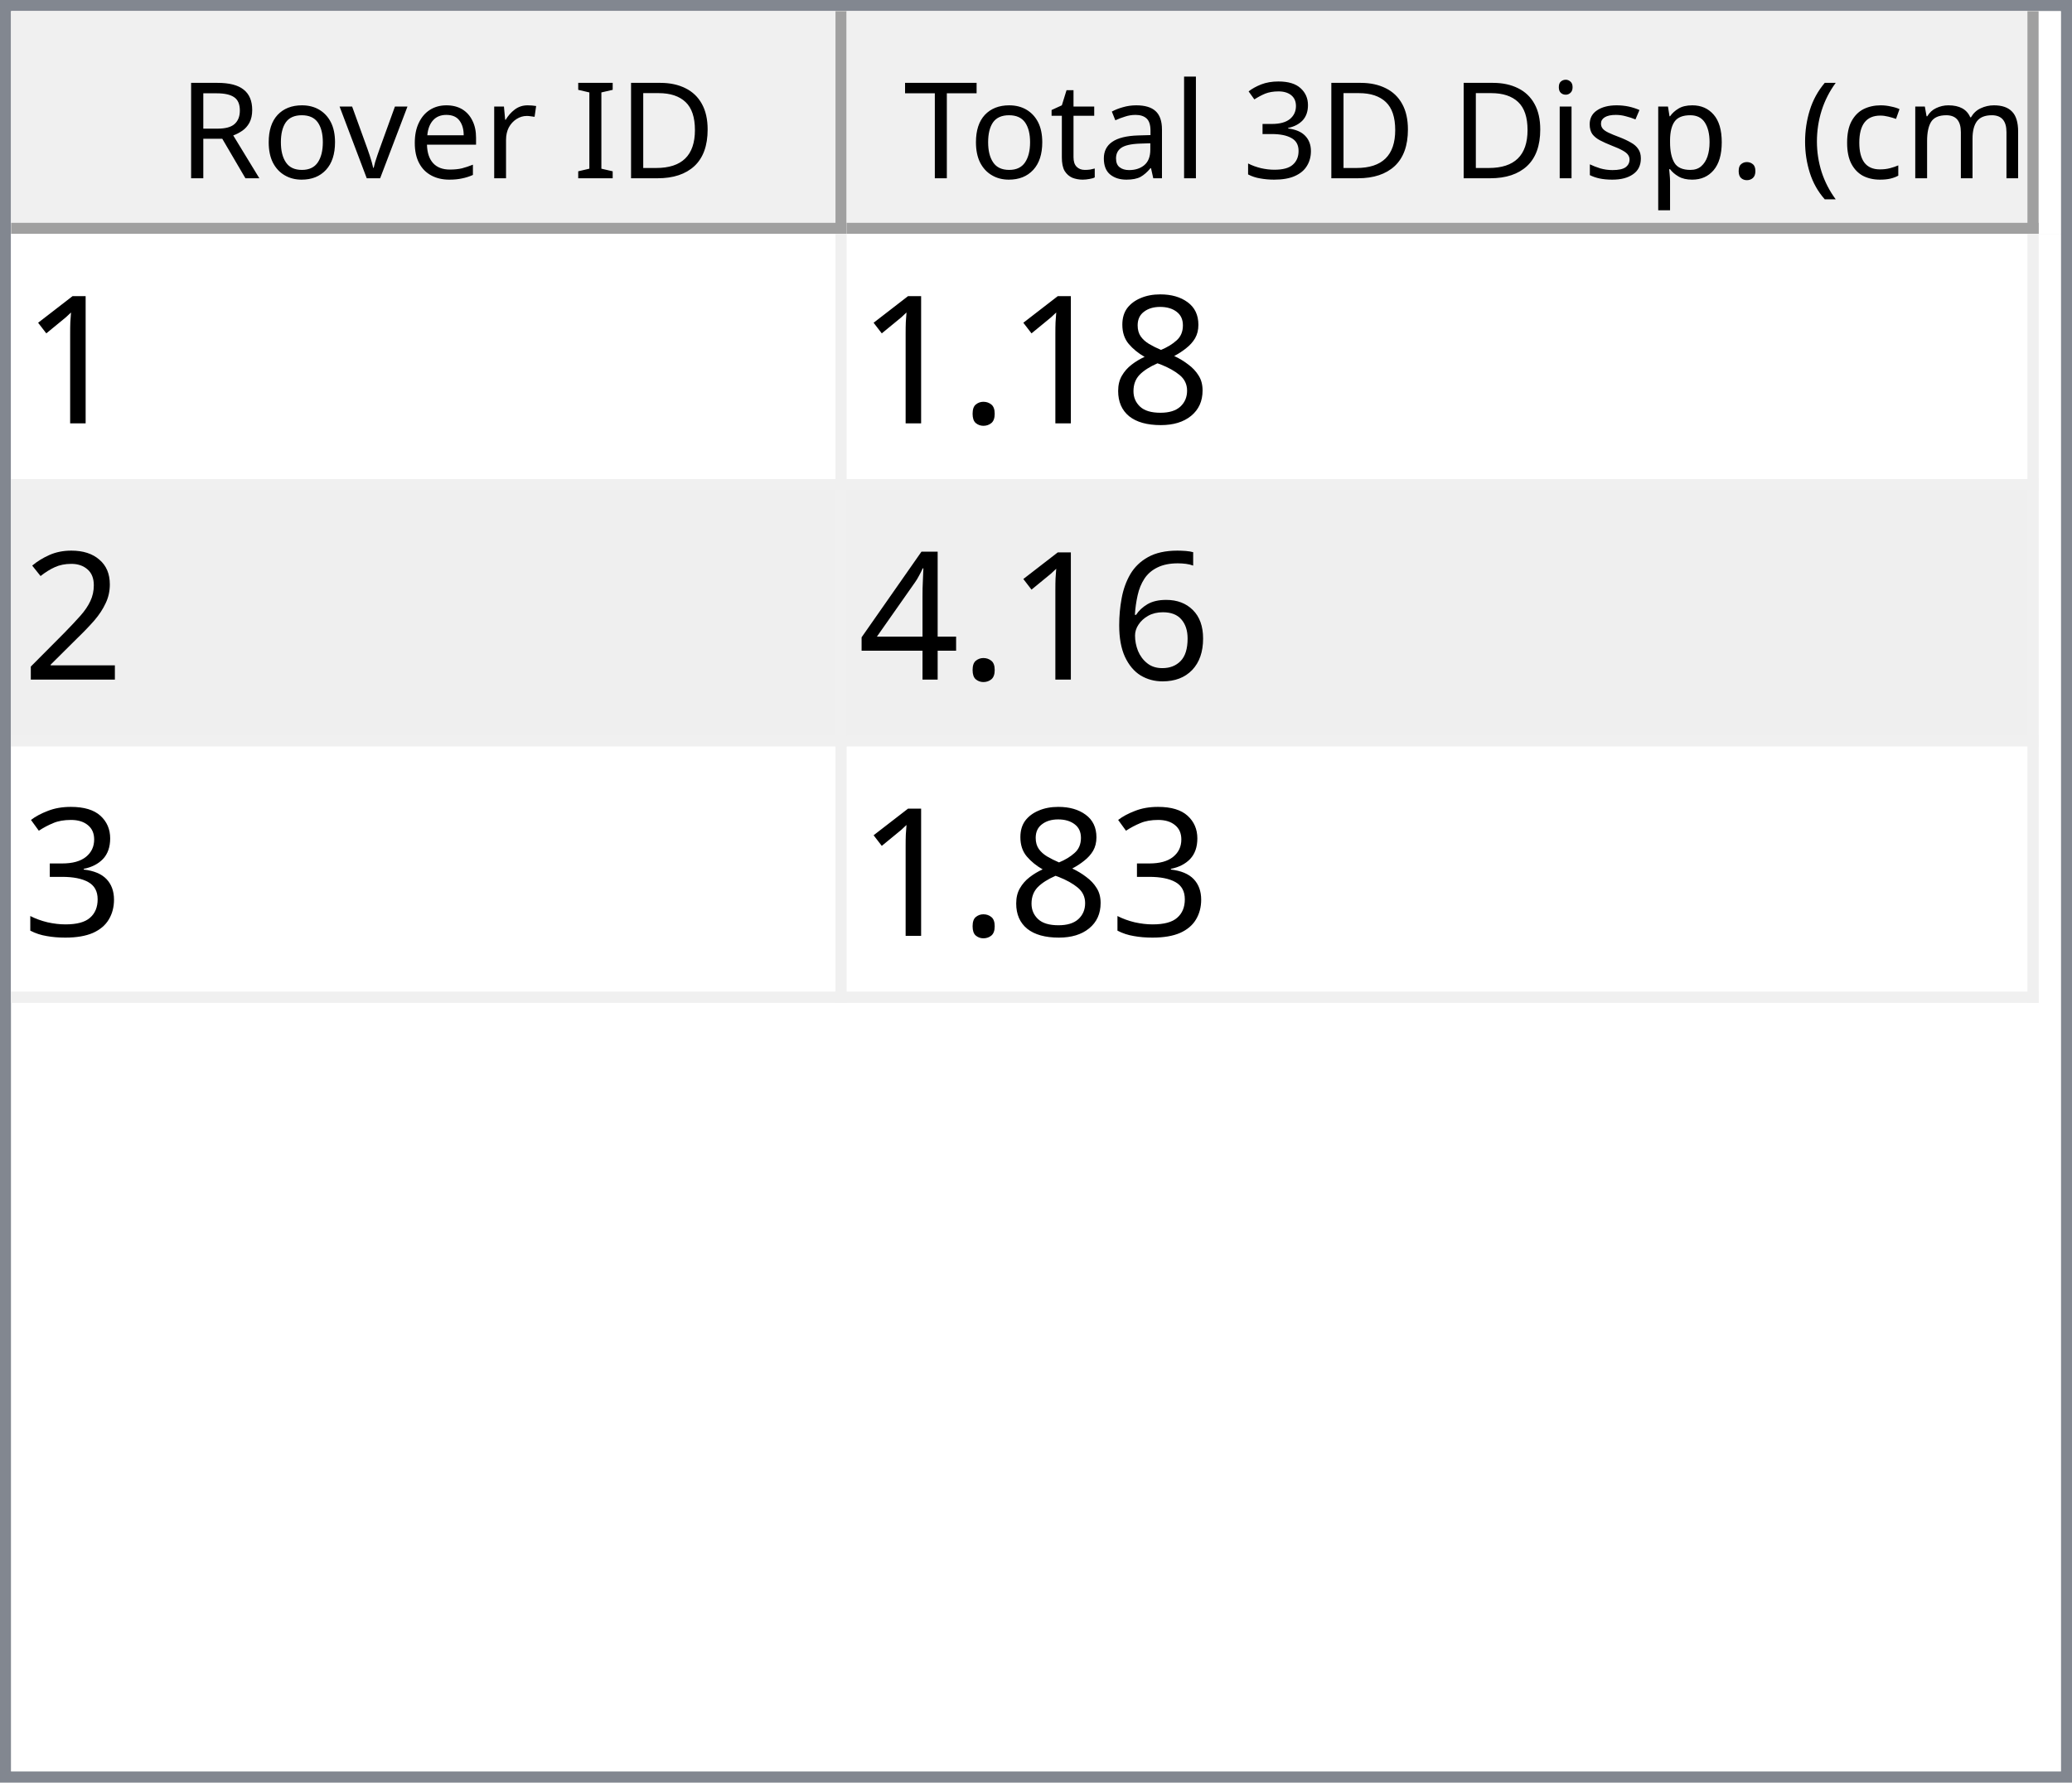
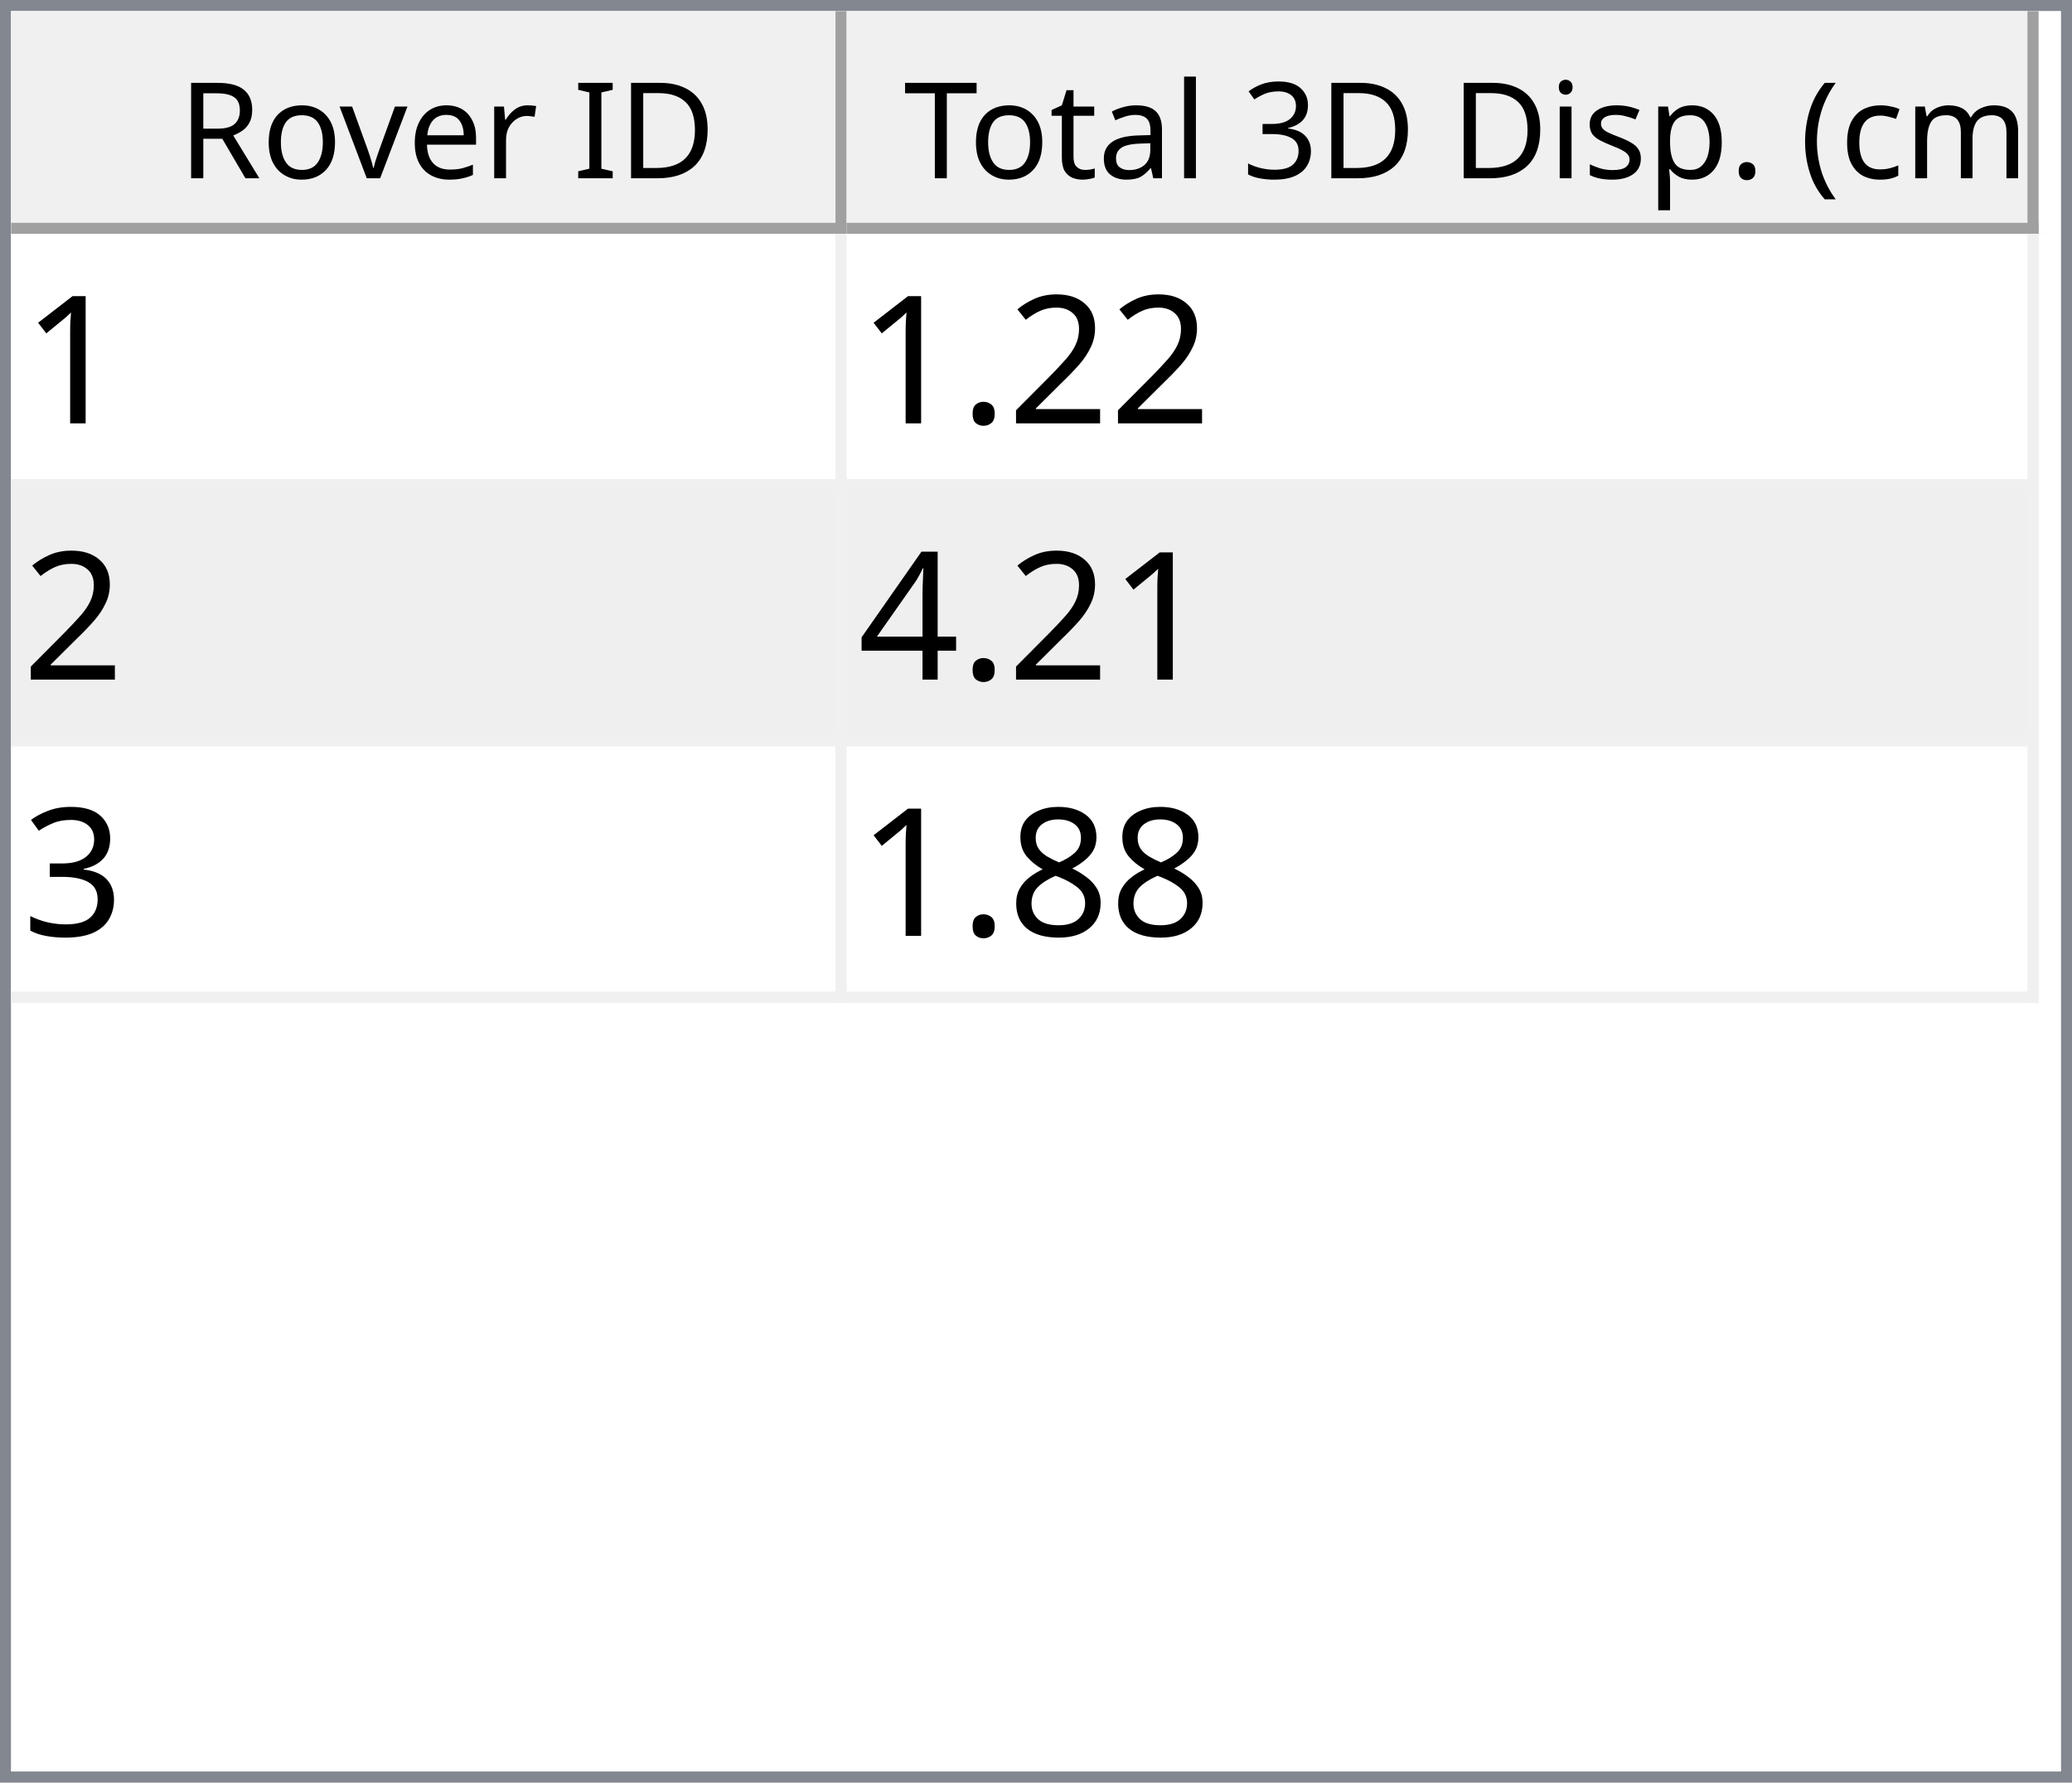
<svg xmlns="http://www.w3.org/2000/svg" style="fill-opacity:1; color-rendering:auto; color-interpolation:auto; text-rendering:auto; stroke:black; stroke-linecap:square; stroke-miterlimit:10; shape-rendering:auto; stroke-opacity:1; fill:black; stroke-dasharray:none; font-weight:normal; stroke-width:1; font-family:'Dialog'; font-style:normal; stroke-linejoin:miter; font-size:12px; stroke-dashoffset:0; image-rendering:auto;" width="186" height="160">
  <defs id="genericDefs" />
  <g>
    <defs id="defs1">
      <clipPath clipPathUnits="userSpaceOnUse" id="clipPath1">
        <path d="M0 0 L186 0 L186 160 L0 160 L0 0 Z" />
      </clipPath>
      <clipPath clipPathUnits="userSpaceOnUse" id="clipPath2">
        <path d="M0 0 L0 160 L186 160 L186 0 Z" />
      </clipPath>
      <clipPath clipPathUnits="userSpaceOnUse" id="clipPath3">
        <path d="M0 0 L0 20 L184 20 L184 0 Z" />
      </clipPath>
      <clipPath clipPathUnits="userSpaceOnUse" id="clipPath4">
        <path d="M0 0 L0 20 L75 20 L75 0 Z" />
      </clipPath>
      <clipPath clipPathUnits="userSpaceOnUse" id="clipPath5">
        <path d="M1 1 L1 19 L74 19 L74 1 Z" />
      </clipPath>
      <clipPath clipPathUnits="userSpaceOnUse" id="clipPath6">
        <path d="M0 0 L0 18 L73 18 L73 0 Z" />
      </clipPath>
      <clipPath clipPathUnits="userSpaceOnUse" id="clipPath7">
        <path d="M-0.5 -0.5 L-0.5 19.5 L74.5 19.5 L74.5 -0.5 Z" />
      </clipPath>
      <clipPath clipPathUnits="userSpaceOnUse" id="clipPath8">
        <path d="M0 0 L0 20 L107 20 L107 0 Z" />
      </clipPath>
      <clipPath clipPathUnits="userSpaceOnUse" id="clipPath9">
        <path d="M1 1 L1 19 L106 19 L106 1 Z" />
      </clipPath>
      <clipPath clipPathUnits="userSpaceOnUse" id="clipPath10">
        <path d="M0 0 L0 18 L105 18 L105 0 Z" />
      </clipPath>
      <clipPath clipPathUnits="userSpaceOnUse" id="clipPath11">
        <path d="M-0.5 -0.5 L-0.5 19.5 L106.5 19.5 L106.5 -0.5 Z" />
      </clipPath>
      <clipPath clipPathUnits="userSpaceOnUse" id="clipPath12">
        <path d="M0 0 L0 138 L184 138 L184 0 Z" />
      </clipPath>
      <clipPath clipPathUnits="userSpaceOnUse" id="clipPath13">
        <path d="M0 0 L0 69 L182 69 L182 0 Z" />
      </clipPath>
      <clipPath clipPathUnits="userSpaceOnUse" id="clipPath14">
        <path d="M-0.5 -0.5 L-0.5 68.5 L181.5 68.5 L181.5 -0.5 Z" />
      </clipPath>
      <clipPath clipPathUnits="userSpaceOnUse" id="clipPath15">
        <path d="M0 0 L0 22 L74 22 L74 0 Z" />
      </clipPath>
      <clipPath clipPathUnits="userSpaceOnUse" id="clipPath16">
        <path d="M0 0 L0 22 L106 22 L106 0 Z" />
      </clipPath>
      <font horiz-adv-x="64.551" id="font1">
        <font-face ascent="107.91" descent="25.098" units-per-em="100" style="font-style:normal; font-family:Segoe UI; font-weight:normal;" />
        <missing-glyph horiz-adv-x="64.551" d="M8.109 0 L8.109 68.266 L56.453 68.266 L56.453 0 L8.109 0 ZM15.328 7.234 L49.219 7.234 L49.219 61.031 L15.328 61.031 L15.328 7.234 Z" />
        <glyph unicode="D" horiz-adv-x="70.117" d="M9.188 0 L9.188 70.016 L28.516 70.016 Q65.531 70.016 65.531 35.891 Q65.531 19.672 55.25 9.836 Q44.969 0 27.734 0 L9.188 0 ZM17.391 62.594 L17.391 7.422 L27.828 7.422 Q41.609 7.422 49.273 14.797 Q56.938 22.172 56.938 35.688 Q56.938 62.594 28.328 62.594 L17.391 62.594 Z" />
        <glyph unicode="I" horiz-adv-x="26.611" d="M17.391 0 L9.188 0 L9.188 70.016 L17.391 70.016 L17.391 0 Z" />
        <glyph unicode=" " horiz-adv-x="27.393" d="" />
        <glyph unicode="r" horiz-adv-x="34.766" d="M34.188 41.891 Q32.078 43.5 28.125 43.5 Q23 43.5 19.555 38.672 Q16.109 33.844 16.109 25.484 L16.109 0 L8.109 0 L8.109 50 L16.109 50 L16.109 39.703 L16.312 39.703 Q18.016 44.969 21.531 47.922 Q25.047 50.875 29.391 50.875 Q32.516 50.875 34.188 50.203 L34.188 41.891 Z" />
        <glyph unicode="e" horiz-adv-x="52.295" d="M48.297 23 L12.984 23 Q13.188 14.656 17.484 10.109 Q21.781 5.562 29.297 5.562 Q37.75 5.562 44.828 11.141 L44.828 3.609 Q38.234 -1.172 27.391 -1.172 Q16.797 -1.172 10.742 5.641 Q4.688 12.453 4.688 24.812 Q4.688 36.469 11.305 43.82 Q17.922 51.172 27.734 51.172 Q37.547 51.172 42.922 44.828 Q48.297 38.484 48.297 27.203 L48.297 23 ZM40.094 29.781 Q40.047 36.719 36.75 40.578 Q33.453 44.438 27.594 44.438 Q21.922 44.438 17.969 40.383 Q14.016 36.328 13.094 29.781 L40.094 29.781 Z" />
        <glyph unicode="v" horiz-adv-x="47.9" d="M47.406 50 L27.484 0 L19.625 0 L0.688 50 L9.469 50 L22.172 13.672 Q23.578 9.672 23.922 6.688 L24.125 6.688 Q24.609 10.453 25.688 13.484 L38.969 50 L47.406 50 Z" />
        <glyph unicode="o" horiz-adv-x="58.594" d="M29 -1.172 Q17.922 -1.172 11.305 5.836 Q4.688 12.844 4.688 24.422 Q4.688 37.016 11.57 44.094 Q18.453 51.172 30.172 51.172 Q41.359 51.172 47.633 44.289 Q53.906 37.406 53.906 25.203 Q53.906 13.234 47.141 6.031 Q40.375 -1.172 29 -1.172 ZM29.594 44.438 Q21.875 44.438 17.383 39.188 Q12.891 33.938 12.891 24.703 Q12.891 15.828 17.43 10.695 Q21.969 5.562 29.594 5.562 Q37.359 5.562 41.531 10.594 Q45.703 15.625 45.703 24.906 Q45.703 34.281 41.531 39.359 Q37.359 44.438 29.594 44.438 Z" />
        <glyph unicode="R" horiz-adv-x="59.814" d="M59.375 0 L49.609 0 L37.891 19.625 Q36.281 22.359 34.766 24.289 Q33.25 26.219 31.664 27.438 Q30.078 28.656 28.25 29.219 Q26.422 29.781 24.125 29.781 L17.391 29.781 L17.391 0 L9.188 0 L9.188 70.016 L30.078 70.016 Q34.672 70.016 38.555 68.867 Q42.438 67.719 45.289 65.375 Q48.141 63.031 49.758 59.547 Q51.375 56.062 51.375 51.375 Q51.375 47.703 50.273 44.656 Q49.172 41.609 47.148 39.211 Q45.125 36.812 42.266 35.133 Q39.406 33.453 35.844 32.516 L35.844 32.328 Q37.594 31.547 38.891 30.547 Q40.188 29.547 41.359 28.18 Q42.531 26.812 43.68 25.078 Q44.828 23.344 46.234 21.047 L59.375 0 ZM17.391 62.594 L17.391 37.203 L28.516 37.203 Q31.594 37.203 34.203 38.133 Q36.812 39.062 38.719 40.797 Q40.625 42.531 41.703 45.047 Q42.781 47.562 42.781 50.688 Q42.781 56.297 39.141 59.445 Q35.5 62.594 28.609 62.594 L17.391 62.594 Z" />
        <glyph unicode=")" horiz-adv-x="30.176" d="M8.297 -15.922 L1.172 -15.922 Q16.406 2.344 16.406 26.812 Q16.406 51.469 1.078 70.016 L8.297 70.016 Q23.531 52.156 23.531 26.703 Q23.531 1.375 8.297 -15.922 Z" />
        <glyph unicode="m" horiz-adv-x="86.133" d="M79.109 0 L71.094 0 L71.094 28.719 Q71.094 37.016 68.531 40.727 Q65.969 44.438 59.906 44.438 Q54.781 44.438 51.195 39.75 Q47.609 35.062 47.609 28.516 L47.609 0 L39.594 0 L39.594 29.688 Q39.594 44.438 28.219 44.438 Q22.953 44.438 19.531 40.016 Q16.109 35.594 16.109 28.516 L16.109 0 L8.109 0 L8.109 50 L16.109 50 L16.109 42.094 L16.312 42.094 Q21.625 51.172 31.844 51.172 Q36.969 51.172 40.773 48.312 Q44.578 45.453 46 40.828 Q51.562 51.172 62.594 51.172 Q79.109 51.172 79.109 30.812 L79.109 0 Z" />
        <glyph unicode="c" horiz-adv-x="46.191" d="M42.188 2.297 Q36.422 -1.172 28.516 -1.172 Q17.828 -1.172 11.258 5.789 Q4.688 12.75 4.688 23.828 Q4.688 36.188 11.766 43.68 Q18.844 51.172 30.672 51.172 Q37.25 51.172 42.281 48.734 L42.281 40.531 Q36.719 44.438 30.375 44.438 Q22.703 44.438 17.797 38.945 Q12.891 33.453 12.891 24.516 Q12.891 15.719 17.508 10.641 Q22.125 5.562 29.891 5.562 Q36.422 5.562 42.188 9.906 L42.188 2.297 Z" />
        <glyph unicode="(" horiz-adv-x="30.176" d="M29.109 -15.922 L21.969 -15.922 Q6.844 1.375 6.844 26.703 Q6.844 52.156 21.969 70.016 L29.203 70.016 Q13.875 51.469 13.875 26.812 Q13.875 2.344 29.109 -15.922 Z" />
        <glyph unicode="." horiz-adv-x="21.68" d="M10.891 -1.078 Q8.641 -1.078 7.055 0.539 Q5.469 2.156 5.469 4.391 Q5.469 6.641 7.055 8.273 Q8.641 9.906 10.891 9.906 Q13.188 9.906 14.797 8.273 Q16.406 6.641 16.406 4.391 Q16.406 2.156 14.797 0.539 Q13.188 -1.078 10.891 -1.078 Z" />
        <glyph unicode="p" horiz-adv-x="58.789" d="M16.312 7.234 L16.109 7.234 L16.109 -23 L8.109 -23 L8.109 50 L16.109 50 L16.109 41.219 L16.312 41.219 Q22.219 51.172 33.594 51.172 Q43.266 51.172 48.688 44.461 Q54.109 37.75 54.109 26.469 Q54.109 13.922 48 6.375 Q41.891 -1.172 31.297 -1.172 Q21.578 -1.172 16.312 7.234 ZM16.109 27.391 L16.109 20.406 Q16.109 14.203 20.141 9.883 Q24.172 5.562 30.375 5.562 Q37.641 5.562 41.773 11.133 Q45.906 16.703 45.906 26.609 Q45.906 34.969 42.047 39.703 Q38.188 44.438 31.594 44.438 Q24.609 44.438 20.359 39.578 Q16.109 34.719 16.109 27.391 Z" />
        <glyph unicode="s" horiz-adv-x="42.432" d="M5.078 1.812 L5.078 10.406 Q11.625 5.562 19.484 5.562 Q30.031 5.562 30.031 12.594 Q30.031 14.594 29.125 15.992 Q28.219 17.391 26.68 18.461 Q25.141 19.531 23.07 20.383 Q21 21.234 18.609 22.172 Q15.281 23.484 12.766 24.828 Q10.25 26.172 8.57 27.859 Q6.891 29.547 6.031 31.695 Q5.172 33.844 5.172 36.719 Q5.172 40.234 6.789 42.945 Q8.406 45.656 11.086 47.484 Q13.766 49.312 17.211 50.242 Q20.656 51.172 24.312 51.172 Q30.812 51.172 35.938 48.922 L35.938 40.828 Q30.422 44.438 23.25 44.438 Q21 44.438 19.195 43.922 Q17.391 43.406 16.094 42.477 Q14.797 41.547 14.086 40.258 Q13.375 38.969 13.375 37.406 Q13.375 35.453 14.086 34.133 Q14.797 32.812 16.164 31.789 Q17.531 30.766 19.484 29.938 Q21.438 29.109 23.922 28.125 Q27.25 26.859 29.883 25.516 Q32.516 24.172 34.375 22.484 Q36.234 20.797 37.234 18.602 Q38.234 16.406 38.234 13.375 Q38.234 9.672 36.602 6.938 Q34.969 4.203 32.234 2.398 Q29.5 0.594 25.93 -0.289 Q22.359 -1.172 18.453 -1.172 Q10.75 -1.172 5.078 1.812 Z" />
        <glyph unicode="i" horiz-adv-x="24.219" d="M12.203 62.703 Q10.062 62.703 8.547 64.164 Q7.031 65.625 7.031 67.875 Q7.031 70.125 8.547 71.609 Q10.062 73.094 12.203 73.094 Q14.406 73.094 15.945 71.609 Q17.484 70.125 17.484 67.875 Q17.484 65.719 15.945 64.211 Q14.406 62.703 12.203 62.703 ZM16.109 0 L8.109 0 L8.109 50 L16.109 50 L16.109 0 Z" />
        <glyph unicode="3" horiz-adv-x="53.906" d="M46.531 19.828 Q46.531 15.094 44.75 11.211 Q42.969 7.328 39.719 4.57 Q36.469 1.812 31.93 0.297 Q27.391 -1.219 21.922 -1.219 Q11.922 -1.219 6 2.594 L6 11.188 Q13.094 5.609 22.219 5.609 Q25.875 5.609 28.828 6.539 Q31.781 7.469 33.906 9.227 Q36.031 10.984 37.18 13.477 Q38.328 15.969 38.328 19.094 Q38.328 32.812 18.797 32.812 L12.984 32.812 L12.984 39.594 L18.5 39.594 Q35.797 39.594 35.797 52.484 Q35.797 64.406 22.609 64.406 Q15.188 64.406 8.688 59.422 L8.688 67.188 Q15.375 71.188 24.609 71.188 Q29 71.188 32.57 69.969 Q36.141 68.75 38.68 66.555 Q41.219 64.359 42.609 61.281 Q44 58.203 44 54.5 Q44 40.672 30.031 36.719 L30.031 36.531 Q33.594 36.141 36.625 34.797 Q39.656 33.453 41.852 31.305 Q44.047 29.156 45.289 26.25 Q46.531 23.344 46.531 19.828 Z" />
        <glyph unicode="l" horiz-adv-x="24.219" d="M16.109 0 L8.109 0 L8.109 74.031 L16.109 74.031 L16.109 0 Z" />
        <glyph unicode="a" horiz-adv-x="50.879" d="M43.891 0 L35.891 0 L35.891 7.812 L35.688 7.812 Q30.469 -1.172 20.312 -1.172 Q12.844 -1.172 8.617 2.781 Q4.391 6.734 4.391 13.281 Q4.391 27.297 20.906 29.594 L35.891 31.688 Q35.891 44.438 25.594 44.438 Q16.547 44.438 9.281 38.281 L9.281 46.484 Q16.656 51.172 26.266 51.172 Q43.891 51.172 43.891 32.516 L43.891 0 ZM35.891 25.297 L23.828 23.641 Q18.266 22.859 15.43 20.875 Q12.594 18.891 12.594 13.875 Q12.594 10.203 15.211 7.883 Q17.828 5.562 22.172 5.562 Q28.125 5.562 32.008 9.742 Q35.891 13.922 35.891 20.312 L35.891 25.297 Z" />
        <glyph unicode="t" horiz-adv-x="33.887" d="M31.297 0.484 Q28.469 -1.078 23.828 -1.078 Q10.688 -1.078 10.688 13.578 L10.688 43.172 L2.094 43.172 L2.094 50 L10.688 50 L10.688 62.203 L18.703 64.797 L18.703 50 L31.297 50 L31.297 43.172 L18.703 43.172 L18.703 14.984 Q18.703 9.969 20.414 7.82 Q22.125 5.672 26.078 5.672 Q29.109 5.672 31.297 7.328 L31.297 0.484 Z" />
        <glyph unicode="T" horiz-adv-x="52.393" d="M50.594 62.594 L30.375 62.594 L30.375 0 L22.172 0 L22.172 62.594 L2 62.594 L2 70.016 L50.594 70.016 L50.594 62.594 Z" />
      </font>
      <font horiz-adv-x="75.0" id="font2">
        <font-face ascent="100.537" descent="21.973" units-per-em="100" style="font-style:normal; font-family:sans-serif; font-weight:normal;" />
        <missing-glyph horiz-adv-x="75.0" d="M12.5 0 L12.5 62.5 L62.5 62.5 L62.5 0 L12.5 0 ZM14.062 1.562 L60.938 1.562 L60.938 60.938 L14.062 60.938 L14.062 1.562 Z" />
        <glyph unicode="1" horiz-adv-x="55.615" d="M37.25 0 L28.469 0 L28.469 56 Q25.297 52.984 20.141 49.953 Q14.984 46.922 10.891 45.406 L10.891 53.906 Q18.266 57.375 23.781 62.305 Q29.297 67.234 31.594 71.875 L37.25 71.875 L37.25 0 Z" />
-         <glyph unicode="8" horiz-adv-x="55.615" d="M17.672 38.812 Q12.203 40.828 9.57 44.539 Q6.938 48.25 6.938 53.422 Q6.938 61.234 12.555 66.555 Q18.172 71.875 27.484 71.875 Q36.859 71.875 42.578 66.43 Q48.297 60.984 48.297 53.172 Q48.297 48.188 45.68 44.508 Q43.062 40.828 37.75 38.812 Q44.344 36.672 47.781 31.883 Q51.219 27.094 51.219 20.453 Q51.219 11.281 44.727 5.031 Q38.234 -1.219 27.641 -1.219 Q17.047 -1.219 10.547 5.055 Q4.047 11.328 4.047 20.703 Q4.047 27.688 7.594 32.398 Q11.141 37.109 17.672 38.812 ZM15.922 53.719 Q15.922 48.641 19.195 45.414 Q22.469 42.188 27.688 42.188 Q32.766 42.188 36.016 45.383 Q39.266 48.578 39.266 53.219 Q39.266 58.062 35.914 61.359 Q32.562 64.656 27.594 64.656 Q22.562 64.656 19.242 61.43 Q15.922 58.203 15.922 53.719 ZM13.094 20.656 Q13.094 16.891 14.875 13.375 Q16.656 9.859 20.172 7.93 Q23.688 6 27.734 6 Q34.031 6 38.133 10.055 Q42.234 14.109 42.234 20.359 Q42.234 26.703 38.016 30.859 Q33.797 35.016 27.438 35.016 Q21.234 35.016 17.164 30.914 Q13.094 26.812 13.094 20.656 Z" />
+         <glyph unicode="2" horiz-adv-x="55.615" d="M50.344 8.453 L50.344 0 L3.031 0 Q2.938 3.172 4.047 6.109 Q5.859 10.938 9.836 15.625 Q13.812 20.312 21.344 26.469 Q33.016 36.031 37.117 41.625 Q41.219 47.219 41.219 52.203 Q41.219 57.422 37.477 61.008 Q33.734 64.594 27.734 64.594 Q21.391 64.594 17.578 60.789 Q13.766 56.984 13.719 50.25 L4.688 51.172 Q5.609 61.281 11.664 66.578 Q17.719 71.875 27.938 71.875 Q38.234 71.875 44.242 66.164 Q50.25 60.453 50.25 52 Q50.25 47.703 48.492 43.555 Q46.734 39.406 42.656 34.812 Q38.578 30.219 29.109 22.219 Q21.188 15.578 18.945 13.211 Q16.703 10.844 15.234 8.453 L50.344 8.453 Z" />
        <glyph unicode="." horiz-adv-x="27.783" d="M9.078 0 L9.078 10.016 L19.094 10.016 L19.094 0 L9.078 0 Z" />
-         <glyph unicode="2" horiz-adv-x="55.615" d="M50.344 8.453 L50.344 0 L3.031 0 Q2.938 3.172 4.047 6.109 Q5.859 10.938 9.836 15.625 Q13.812 20.312 21.344 26.469 Q33.016 36.031 37.117 41.625 Q41.219 47.219 41.219 52.203 Q41.219 57.422 37.477 61.008 Q33.734 64.594 27.734 64.594 Q21.391 64.594 17.578 60.789 Q13.766 56.984 13.719 50.25 L4.688 51.172 Q5.609 61.281 11.664 66.578 Q17.719 71.875 27.938 71.875 Q38.234 71.875 44.242 66.164 Q50.25 60.453 50.25 52 Q50.25 47.703 48.492 43.555 Q46.734 39.406 42.656 34.812 Q38.578 30.219 29.109 22.219 Q21.188 15.578 18.945 13.211 Q16.703 10.844 15.234 8.453 L50.344 8.453 Z" />
-         <glyph unicode="6" horiz-adv-x="55.615" d="M49.75 54.047 L41.016 53.375 Q39.844 58.547 37.703 60.891 Q34.125 64.656 28.906 64.656 Q24.703 64.656 21.531 62.312 Q17.391 59.281 14.992 53.469 Q12.594 47.656 12.5 36.922 Q15.672 41.75 20.266 44.094 Q24.859 46.438 29.891 46.438 Q38.672 46.438 44.852 39.969 Q51.031 33.5 51.031 23.25 Q51.031 16.5 48.125 10.719 Q45.219 4.938 40.141 1.859 Q35.062 -1.219 28.609 -1.219 Q17.625 -1.219 10.695 6.859 Q3.766 14.938 3.766 33.5 Q3.766 54.25 11.422 63.672 Q18.109 71.875 29.438 71.875 Q37.891 71.875 43.289 67.141 Q48.688 62.406 49.75 54.047 ZM13.875 23.188 Q13.875 18.656 15.797 14.508 Q17.719 10.359 21.188 8.18 Q24.656 6 28.469 6 Q34.031 6 38.039 10.492 Q42.047 14.984 42.047 22.703 Q42.047 30.125 38.086 34.398 Q34.125 38.672 28.125 38.672 Q22.172 38.672 18.023 34.398 Q13.875 30.125 13.875 23.188 Z" />
        <glyph unicode="4" horiz-adv-x="55.615" d="M32.328 0 L32.328 17.141 L1.266 17.141 L1.266 25.203 L33.938 71.578 L41.109 71.578 L41.109 25.203 L50.781 25.203 L50.781 17.141 L41.109 17.141 L41.109 0 L32.328 0 ZM32.328 25.203 L32.328 57.469 L9.906 25.203 L32.328 25.203 Z" />
        <glyph unicode="3" horiz-adv-x="55.615" d="M4.203 18.891 L12.984 20.062 Q14.5 12.594 18.141 9.297 Q21.781 6 27 6 Q33.203 6 37.477 10.297 Q41.75 14.594 41.75 20.953 Q41.75 27 37.797 30.93 Q33.844 34.859 27.734 34.859 Q25.25 34.859 21.531 33.891 L22.516 41.609 Q23.391 41.5 23.922 41.5 Q29.547 41.5 34.039 44.43 Q38.531 47.359 38.531 53.469 Q38.531 58.297 35.258 61.477 Q31.984 64.656 26.812 64.656 Q21.688 64.656 18.266 61.43 Q14.844 58.203 13.875 51.766 L5.078 53.328 Q6.688 62.156 12.398 67.016 Q18.109 71.875 26.609 71.875 Q32.469 71.875 37.398 69.359 Q42.328 66.844 44.945 62.5 Q47.562 58.156 47.562 53.266 Q47.562 48.641 45.07 44.828 Q42.578 41.016 37.703 38.766 Q44.047 37.312 47.562 32.695 Q51.078 28.078 51.078 21.141 Q51.078 11.766 44.242 5.25 Q37.406 -1.266 26.953 -1.266 Q17.531 -1.266 11.305 4.352 Q5.078 9.969 4.203 18.891 Z" />
+         <glyph unicode="8" horiz-adv-x="55.615" d="M17.672 38.812 Q12.203 40.828 9.57 44.539 Q6.938 48.25 6.938 53.422 Q6.938 61.234 12.555 66.555 Q18.172 71.875 27.484 71.875 Q36.859 71.875 42.578 66.43 Q48.297 60.984 48.297 53.172 Q48.297 48.188 45.68 44.508 Q43.062 40.828 37.75 38.812 Q44.344 36.672 47.781 31.883 Q51.219 27.094 51.219 20.453 Q51.219 11.281 44.727 5.031 Q38.234 -1.219 27.641 -1.219 Q17.047 -1.219 10.547 5.055 Q4.047 11.328 4.047 20.703 Q4.047 27.688 7.594 32.398 Q11.141 37.109 17.672 38.812 ZM15.922 53.719 Q15.922 48.641 19.195 45.414 Q22.469 42.188 27.688 42.188 Q32.766 42.188 36.016 45.383 Q39.266 48.578 39.266 53.219 Q39.266 58.062 35.914 61.359 Q32.562 64.656 27.594 64.656 Q22.562 64.656 19.242 61.43 Q15.922 58.203 15.922 53.719 ZM13.094 20.656 Q13.094 16.891 14.875 13.375 Q16.656 9.859 20.172 7.93 Q23.688 6 27.734 6 Q34.031 6 38.133 10.055 Q42.234 14.109 42.234 20.359 Q42.234 26.703 38.016 30.859 Q33.797 35.016 27.438 35.016 Q21.234 35.016 17.164 30.914 Q13.094 26.812 13.094 20.656 Z" />
      </font>
    </defs>
    <g style="fill:white; stroke:white;">
      <rect x="0" y="0" width="186" style="clip-path:url(#clipPath1); stroke:none;" height="160" />
    </g>
    <g style="fill:white; text-rendering:optimizeSpeed; color-rendering:optimizeSpeed; image-rendering:optimizeSpeed; shape-rendering:crispEdges; stroke:white; color-interpolation:sRGB;">
      <rect x="0" width="186" height="160" y="0" style="stroke:none;" />
      <path style="stroke:none;" d="M0 160 L186 160 L186 0 L0 0 Z" />
    </g>
    <g style="fill:rgb(240,240,240); font-family:'Segoe UI'; stroke:rgb(240,240,240);">
      <rect x="0" y="0" width="186" style="clip-path:url(#clipPath2); stroke:none;" height="160" />
    </g>
    <g style="fill:rgb(130,135,144); font-family:'Segoe UI'; stroke:rgb(130,135,144);">
      <path d="M0 0 L186 0 L186 160 L0 160 L0 0 ZM1 1 L185 1 L185 159 L1 159 L1 1 Z" style="fill-rule:evenodd; clip-path:url(#clipPath2); stroke:none;" />
    </g>
    <g style="fill:white; font-family:'Segoe UI'; stroke:white;" transform="translate(1,1)">
      <rect x="0" y="0" width="184" style="clip-path:url(#clipPath3); stroke:none;" height="20" />
    </g>
    <g style="fill:rgb(240,240,240); font-family:'Segoe UI'; stroke:rgb(240,240,240);" transform="translate(1,1)">
      <rect x="0" y="0" width="75" style="clip-path:url(#clipPath4); stroke:none;" height="20" />
    </g>
    <g style="font-family:'Segoe UI';" transform="translate(2,2)">
      <text x="14" xml:space="preserve" y="14" style="clip-path:url(#clipPath6); stroke:none;">Rover ID</text>
    </g>
    <g style="fill:rgb(160,160,160); font-family:'Segoe UI'; stroke:rgb(160,160,160); stroke-linejoin:bevel;" transform="translate(1.5,1.5)">
      <line x1="74" x2="74" y1="0" style="fill:none; clip-path:url(#clipPath7);" y2="19" />
    </g>
    <g style="fill:rgb(160,160,160); font-family:'Segoe UI'; stroke:rgb(160,160,160); stroke-linejoin:bevel;" transform="matrix(1,0,0,1,1,1) translate(0.5,0.5)">
      <line x1="0" x2="74" y1="19" style="fill:none; clip-path:url(#clipPath7);" y2="19" />
    </g>
    <g style="fill:rgb(240,240,240); font-family:'Segoe UI'; stroke:rgb(240,240,240);" transform="translate(76,1)">
      <rect x="0" y="0" width="107" style="clip-path:url(#clipPath8); stroke:none;" height="20" />
    </g>
    <g style="font-family:'Segoe UI';" transform="translate(77,2)">
      <text x="1" xml:space="preserve" y="14" style="clip-path:url(#clipPath10); stroke:none;"> Total 3D Disp. (cm)</text>
    </g>
    <g style="fill:rgb(160,160,160); font-family:'Segoe UI'; stroke:rgb(160,160,160); stroke-linejoin:bevel;" transform="translate(76.5,1.5)">
      <line x1="106" x2="106" y1="0" style="fill:none; clip-path:url(#clipPath11);" y2="19" />
    </g>
    <g style="fill:rgb(160,160,160); font-family:'Segoe UI'; stroke:rgb(160,160,160); stroke-linejoin:bevel;" transform="matrix(1,0,0,1,76,1) translate(0.5,0.5)">
      <line x1="0" x2="106" y1="19" style="fill:none; clip-path:url(#clipPath11);" y2="19" />
    </g>
    <g style="fill:white; font-family:'Segoe UI'; stroke:white;" transform="translate(1,21)">
      <rect x="0" y="0" width="184" style="clip-path:url(#clipPath12); stroke:none;" height="138" />
    </g>
    <g style="fill:rgb(240,240,240); font-size:16px; font-family:sans-serif; stroke:rgb(240,240,240);" transform="translate(1,21)">
      <rect x="0" y="0" width="182" style="clip-path:url(#clipPath13); stroke:none;" height="69" />
      <line transform="translate(0.5,0.5)" x1="0" x2="181" y1="22" style="clip-path:url(#clipPath14); fill:none; stroke-linejoin:bevel;" y2="22" />
    </g>
    <g transform="matrix(1,0,0,1,1,21) translate(0.5,0.5)" style="fill:rgb(240,240,240); font-size:16px; font-family:sans-serif; stroke:rgb(240,240,240); stroke-linejoin:bevel;">
      <line x1="0" x2="181" y1="45" style="fill:none; clip-path:url(#clipPath14);" y2="45" />
    </g>
    <g transform="matrix(1,0,0,1,1,21) translate(0.5,0.5)" style="fill:rgb(240,240,240); font-size:16px; font-family:sans-serif; stroke:rgb(240,240,240); stroke-linejoin:bevel;">
      <line x1="0" x2="181" y1="68" style="fill:none; clip-path:url(#clipPath14);" y2="68" />
    </g>
    <g transform="matrix(1,0,0,1,1,21) translate(0.5,0.5)" style="fill:rgb(240,240,240); font-size:16px; font-family:sans-serif; stroke:rgb(240,240,240); stroke-linejoin:bevel;">
      <line x1="74" x2="74" y1="0" style="fill:none; clip-path:url(#clipPath14);" y2="68" />
    </g>
    <g transform="matrix(1,0,0,1,1,21) translate(0.5,0.5)" style="fill:rgb(240,240,240); font-size:16px; font-family:sans-serif; stroke:rgb(240,240,240); stroke-linejoin:bevel;">
      <line x1="181" x2="181" y1="0" style="fill:none; clip-path:url(#clipPath14);" y2="68" />
    </g>
    <g style="fill:white; font-size:16px; font-family:sans-serif; stroke:white;" transform="matrix(1,0,0,1,1,21)">
      <rect x="0" y="0" width="74" style="clip-path:url(#clipPath15); stroke:none;" height="22" />
      <text x="1" y="17" style="fill:black; clip-path:url(#clipPath15); stroke:none;" xml:space="preserve">1</text>
    </g>
    <g style="fill:white; font-size:16px; font-family:sans-serif; stroke:white;" transform="matrix(1,0,0,1,1,21) translate(75,0)">
      <rect x="0" y="0" width="106" style="clip-path:url(#clipPath16); stroke:none;" height="22" />
-       <text x="1" y="17" style="fill:black; clip-path:url(#clipPath16); stroke:none;" xml:space="preserve">1.18</text>
+       <text x="1" y="17" style="fill:black; clip-path:url(#clipPath16); stroke:none;" xml:space="preserve">1.22</text>
    </g>
    <g style="fill:rgb(239,239,239); font-size:16px; font-family:sans-serif; stroke:rgb(239,239,239);" transform="matrix(1,0,0,1,1,21) translate(0,23)">
      <rect x="0" y="0" width="74" style="clip-path:url(#clipPath15); stroke:none;" height="22" />
      <text x="1" y="17" style="fill:black; clip-path:url(#clipPath15); stroke:none;" xml:space="preserve">2</text>
    </g>
    <g style="fill:rgb(239,239,239); font-size:16px; font-family:sans-serif; stroke:rgb(239,239,239);" transform="matrix(1,0,0,1,1,21) translate(75,23)">
      <rect x="0" y="0" width="106" style="clip-path:url(#clipPath16); stroke:none;" height="22" />
-       <text x="1" y="17" style="fill:black; clip-path:url(#clipPath16); stroke:none;" xml:space="preserve">4.16</text>
+       <text x="1" y="17" style="fill:black; clip-path:url(#clipPath16); stroke:none;" xml:space="preserve">4.21</text>
    </g>
    <g style="fill:white; font-size:16px; font-family:sans-serif; stroke:white;" transform="matrix(1,0,0,1,1,21) translate(0,46)">
      <rect x="0" y="0" width="74" style="clip-path:url(#clipPath15); stroke:none;" height="22" />
      <text x="1" y="17" style="fill:black; clip-path:url(#clipPath15); stroke:none;" xml:space="preserve">3</text>
    </g>
    <g style="fill:white; font-size:16px; font-family:sans-serif; stroke:white;" transform="matrix(1,0,0,1,1,21) translate(75,46)">
      <rect x="0" y="0" width="106" style="clip-path:url(#clipPath16); stroke:none;" height="22" />
-       <text x="1" y="17" style="fill:black; clip-path:url(#clipPath16); stroke:none;" xml:space="preserve">1.83</text>
+       <text x="1" y="17" style="fill:black; clip-path:url(#clipPath16); stroke:none;" xml:space="preserve">1.88</text>
    </g>
  </g>
</svg>
